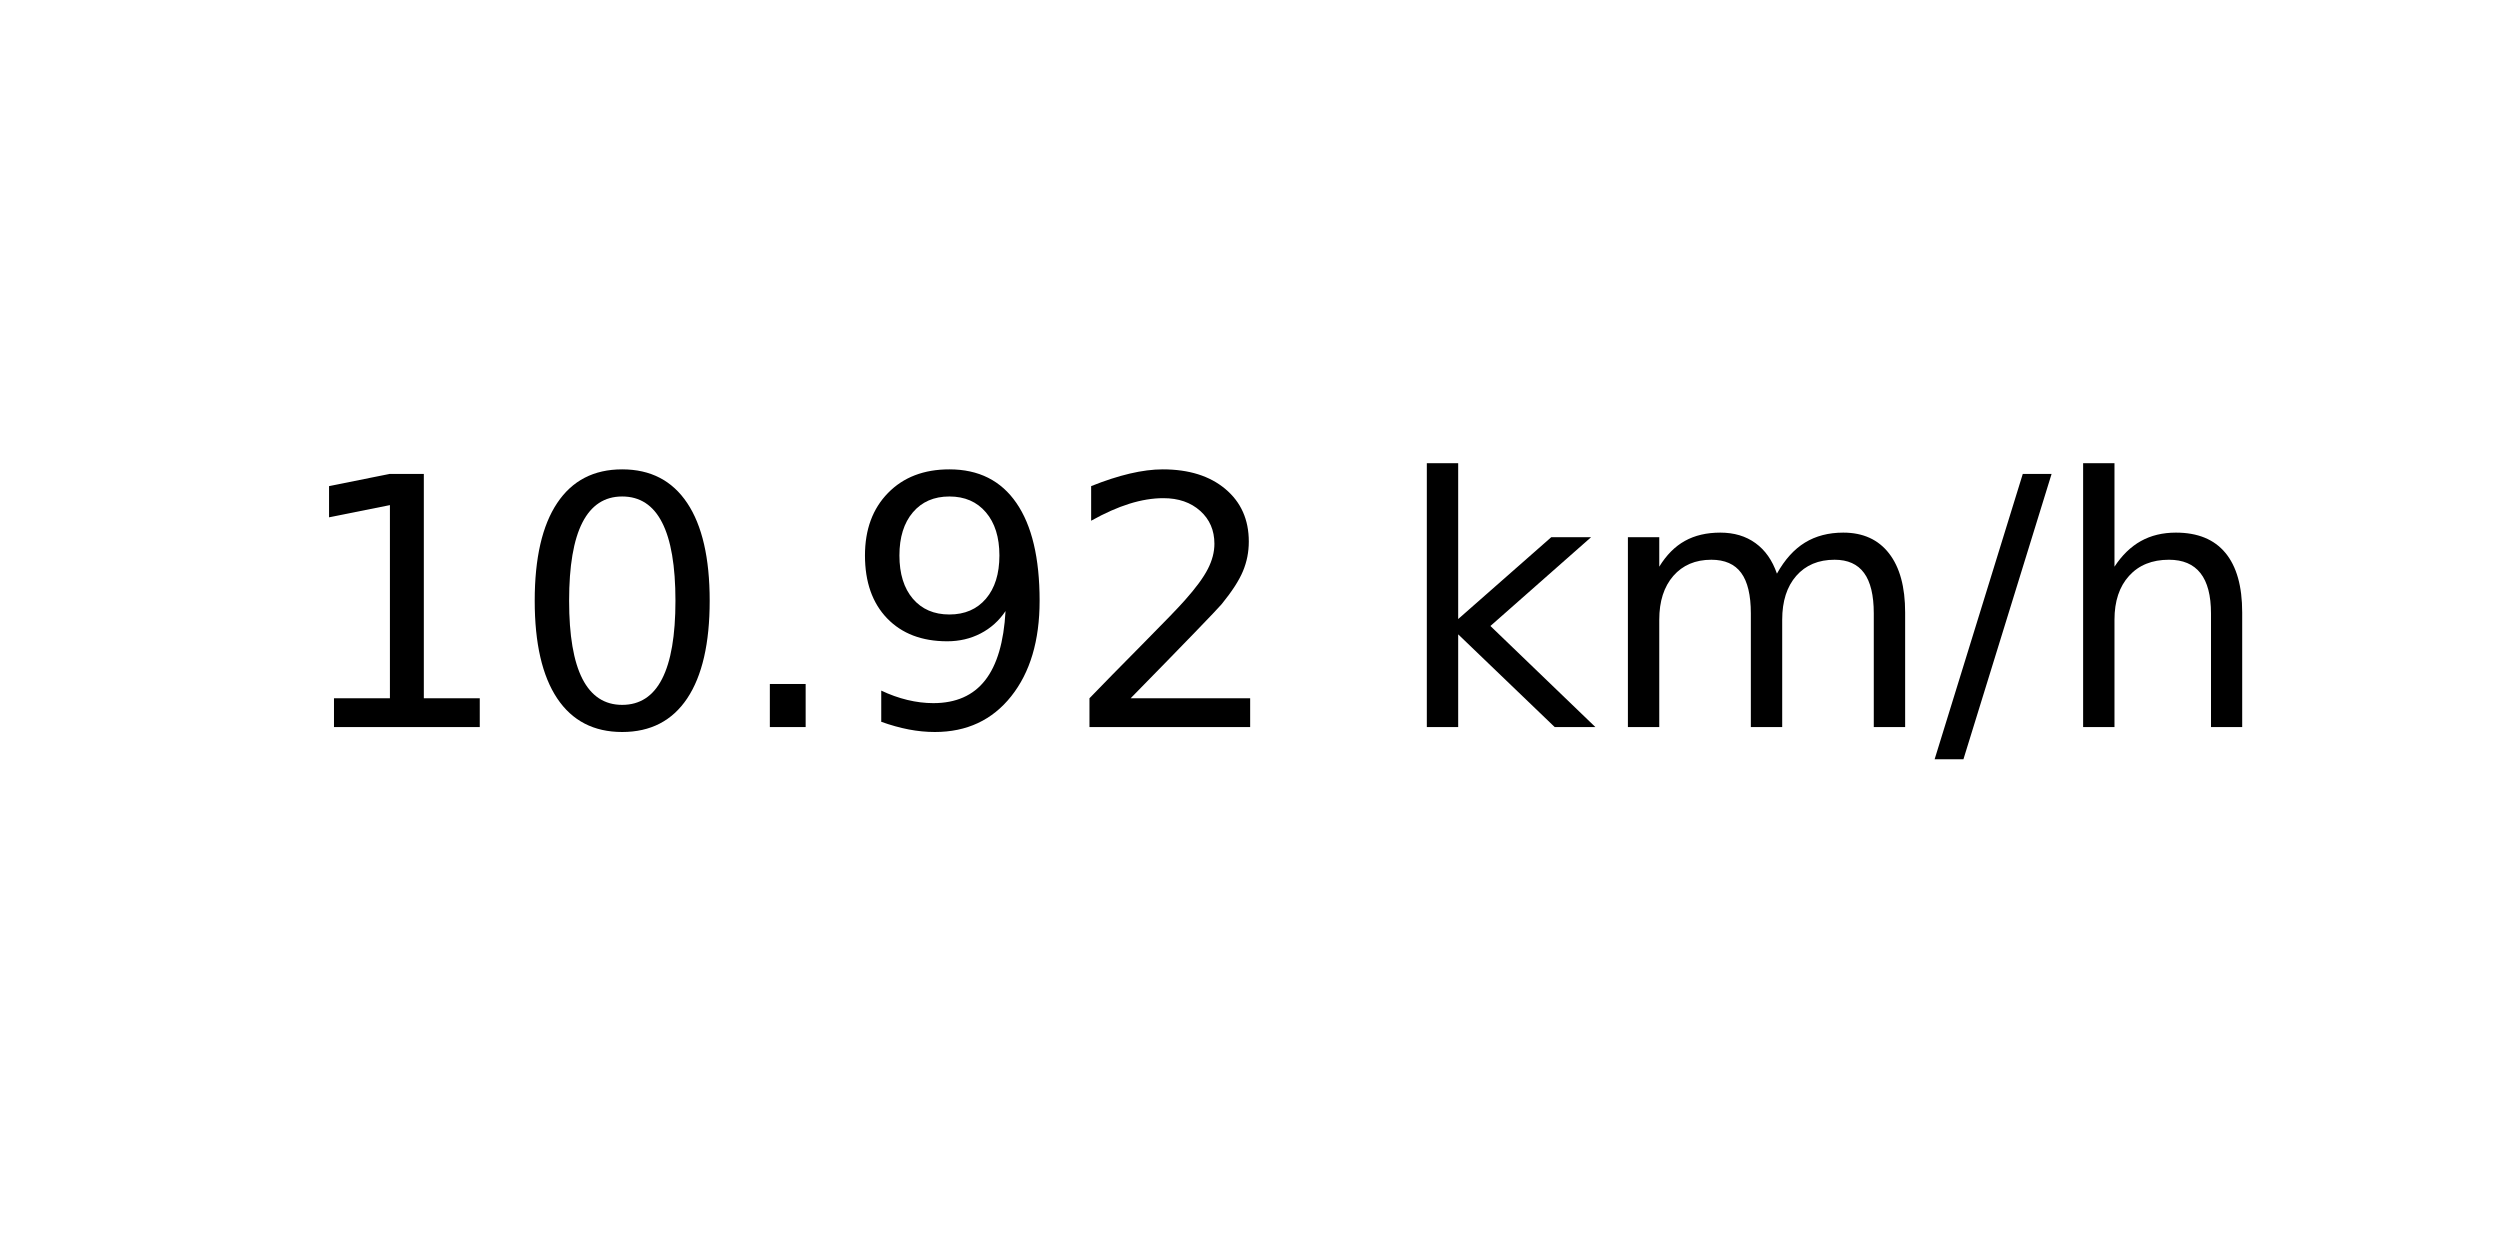
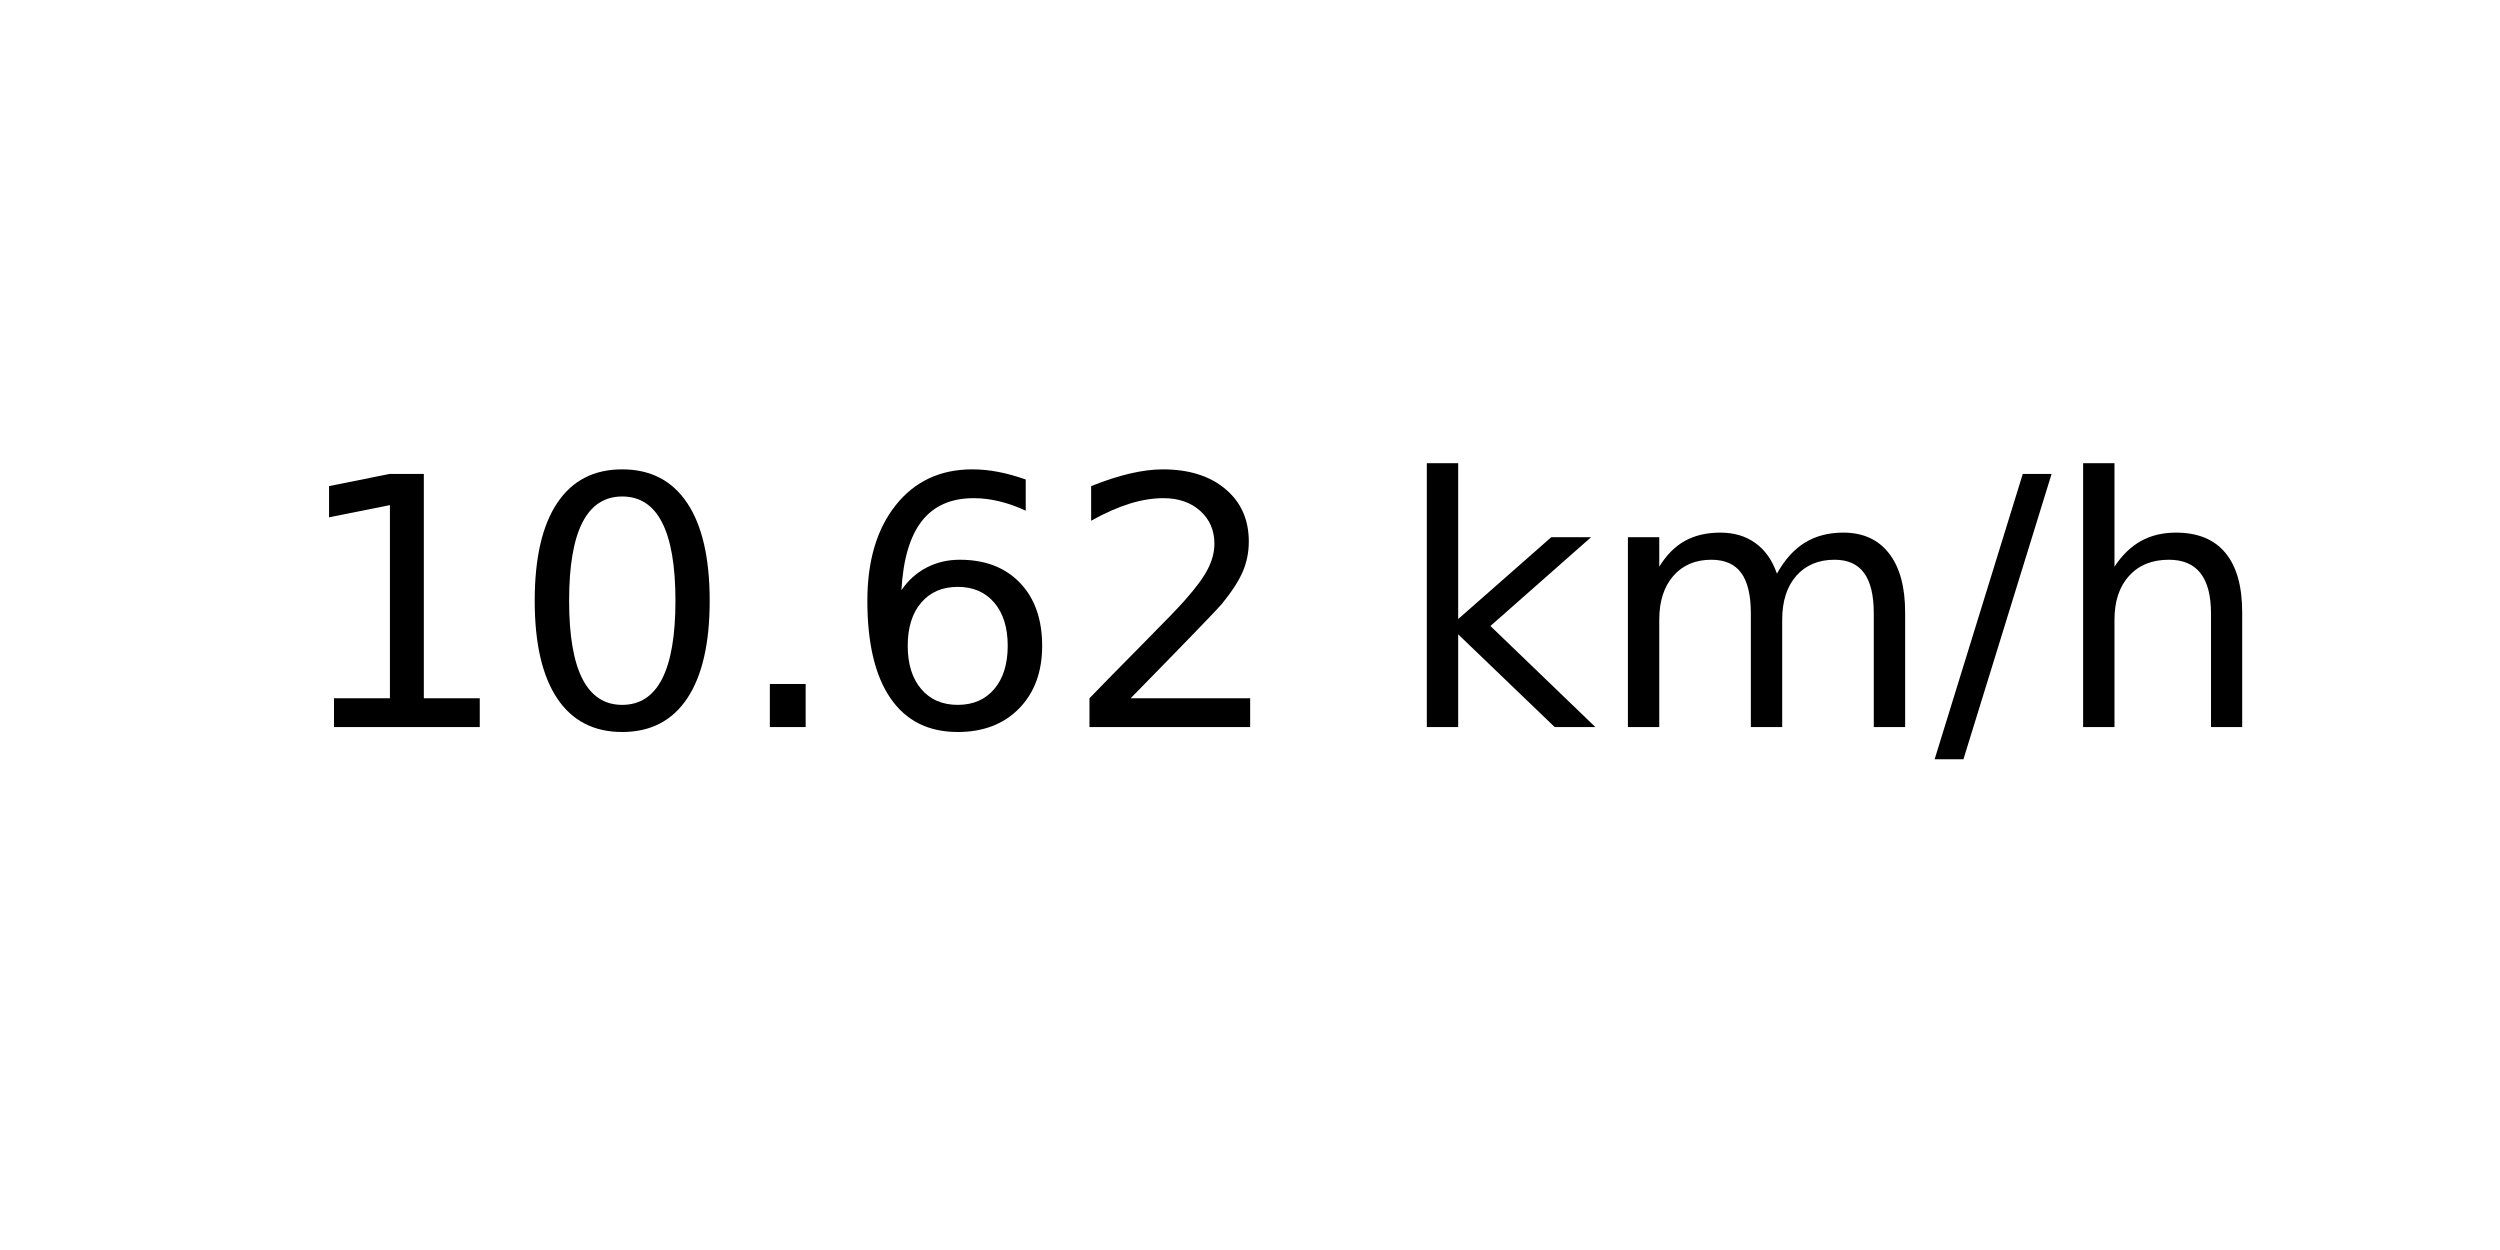
<svg xmlns="http://www.w3.org/2000/svg" xmlns:xlink="http://www.w3.org/1999/xlink" width="72pt" height="36pt" viewBox="0 0 72 36" version="1.1">
  <defs>
    <style type="text/css">*{stroke-linejoin: round; stroke-linecap: butt}</style>
  </defs>
  <g id="figure_1">
    <g id="axes_1">
      <g id="text_1">
        <g transform="translate(8.378125 20.93937) scale(0.1 -0.1)">
          <defs>
            <path id="DejaVuSans-31" d="M 794 531  L 1825 531  L 1825 4091  L 703 3866  L 703 4441  L 1819 4666  L 2450 4666  L 2450 531  L 3481 531  L 3481 0  L 794 0  L 794 531  z " transform="scale(0.015625)" />
            <path id="DejaVuSans-30" d="M 2034 4250  Q 1547 4250 1301 3770  Q 1056 3291 1056 2328  Q 1056 1369 1301 889  Q 1547 409 2034 409  Q 2525 409 2770 889  Q 3016 1369 3016 2328  Q 3016 3291 2770 3770  Q 2525 4250 2034 4250  z M 2034 4750  Q 2819 4750 3233 4129  Q 3647 3509 3647 2328  Q 3647 1150 3233 529  Q 2819 -91 2034 -91  Q 1250 -91 836 529  Q 422 1150 422 2328  Q 422 3509 836 4129  Q 1250 4750 2034 4750  z " transform="scale(0.015625)" />
            <path id="DejaVuSans-2e" d="M 684 794  L 1344 794  L 1344 0  L 684 0  L 684 794  z " transform="scale(0.015625)" />
-             <path id="DejaVuSans-39" d="M 703 97  L 703 672  Q 941 559 1184 500  Q 1428 441 1663 441  Q 2288 441 2617 861  Q 2947 1281 2994 2138  Q 2813 1869 2534 1725  Q 2256 1581 1919 1581  Q 1219 1581 811 2004  Q 403 2428 403 3163  Q 403 3881 828 4315  Q 1253 4750 1959 4750  Q 2769 4750 3195 4129  Q 3622 3509 3622 2328  Q 3622 1225 3098 567  Q 2575 -91 1691 -91  Q 1453 -91 1209 -44  Q 966 3 703 97  z M 1959 2075  Q 2384 2075 2632 2365  Q 2881 2656 2881 3163  Q 2881 3666 2632 3958  Q 2384 4250 1959 4250  Q 1534 4250 1286 3958  Q 1038 3666 1038 3163  Q 1038 2656 1286 2365  Q 1534 2075 1959 2075  z " transform="scale(0.015625)" />
+             <path id="DejaVuSans-36" d="M 2113 2584  Q 1688 2584 1439 2293  Q 1191 2003 1191 1497  Q 1191 994 1439 701  Q 1688 409 2113 409  Q 2538 409 2786 701  Q 3034 994 3034 1497  Q 3034 2003 2786 2293  Q 2538 2584 2113 2584  z M 3366 4563  L 3366 3988  Q 3128 4100 2886 4159  Q 2644 4219 2406 4219  Q 1781 4219 1451 3797  Q 1122 3375 1075 2522  Q 1259 2794 1537 2939  Q 1816 3084 2150 3084  Q 2853 3084 3261 2657  Q 3669 2231 3669 1497  Q 3669 778 3244 343  Q 2819 -91 2113 -91  Q 1303 -91 875 529  Q 447 1150 447 2328  Q 447 3434 972 4092  Q 1497 4750 2381 4750  Q 2619 4750 2861 4703  Q 3103 4656 3366 4563  z " transform="scale(0.015625)" />
            <path id="DejaVuSans-32" d="M 1228 531  L 3431 531  L 3431 0  L 469 0  L 469 531  Q 828 903 1448 1529  Q 2069 2156 2228 2338  Q 2531 2678 2651 2914  Q 2772 3150 2772 3378  Q 2772 3750 2511 3984  Q 2250 4219 1831 4219  Q 1534 4219 1204 4116  Q 875 4013 500 3803  L 500 4441  Q 881 4594 1212 4672  Q 1544 4750 1819 4750  Q 2544 4750 2975 4387  Q 3406 4025 3406 3419  Q 3406 3131 3298 2873  Q 3191 2616 2906 2266  Q 2828 2175 2409 1742  Q 1991 1309 1228 531  z " transform="scale(0.015625)" />
            <path id="DejaVuSans-20" transform="scale(0.015625)" />
            <path id="DejaVuSans-6b" d="M 581 4863  L 1159 4863  L 1159 1991  L 2875 3500  L 3609 3500  L 1753 1863  L 3688 0  L 2938 0  L 1159 1709  L 1159 0  L 581 0  L 581 4863  z " transform="scale(0.015625)" />
            <path id="DejaVuSans-6d" d="M 3328 2828  Q 3544 3216 3844 3400  Q 4144 3584 4550 3584  Q 5097 3584 5394 3201  Q 5691 2819 5691 2113  L 5691 0  L 5113 0  L 5113 2094  Q 5113 2597 4934 2840  Q 4756 3084 4391 3084  Q 3944 3084 3684 2787  Q 3425 2491 3425 1978  L 3425 0  L 2847 0  L 2847 2094  Q 2847 2600 2669 2842  Q 2491 3084 2119 3084  Q 1678 3084 1418 2786  Q 1159 2488 1159 1978  L 1159 0  L 581 0  L 581 3500  L 1159 3500  L 1159 2956  Q 1356 3278 1631 3431  Q 1906 3584 2284 3584  Q 2666 3584 2933 3390  Q 3200 3197 3328 2828  z " transform="scale(0.015625)" />
            <path id="DejaVuSans-2f" d="M 1625 4666  L 2156 4666  L 531 -594  L 0 -594  L 1625 4666  z " transform="scale(0.015625)" />
            <path id="DejaVuSans-68" d="M 3513 2113  L 3513 0  L 2938 0  L 2938 2094  Q 2938 2591 2744 2837  Q 2550 3084 2163 3084  Q 1697 3084 1428 2787  Q 1159 2491 1159 1978  L 1159 0  L 581 0  L 581 4863  L 1159 4863  L 1159 2956  Q 1366 3272 1645 3428  Q 1925 3584 2291 3584  Q 2894 3584 3203 3211  Q 3513 2838 3513 2113  z " transform="scale(0.015625)" />
          </defs>
          <use xlink:href="#DejaVuSans-31" />
          <use xlink:href="#DejaVuSans-30" x="63.623" />
          <use xlink:href="#DejaVuSans-2e" x="127.246" />
-           <use xlink:href="#DejaVuSans-39" x="159.033" />
+           <use xlink:href="#DejaVuSans-36" x="159.033" />
          <use xlink:href="#DejaVuSans-32" x="222.656" />
          <use xlink:href="#DejaVuSans-20" x="286.279" />
          <use xlink:href="#DejaVuSans-6b" x="318.066" />
          <use xlink:href="#DejaVuSans-6d" x="375.977" />
          <use xlink:href="#DejaVuSans-2f" x="473.389" />
          <use xlink:href="#DejaVuSans-68" x="507.08" />
        </g>
      </g>
    </g>
  </g>
</svg>
